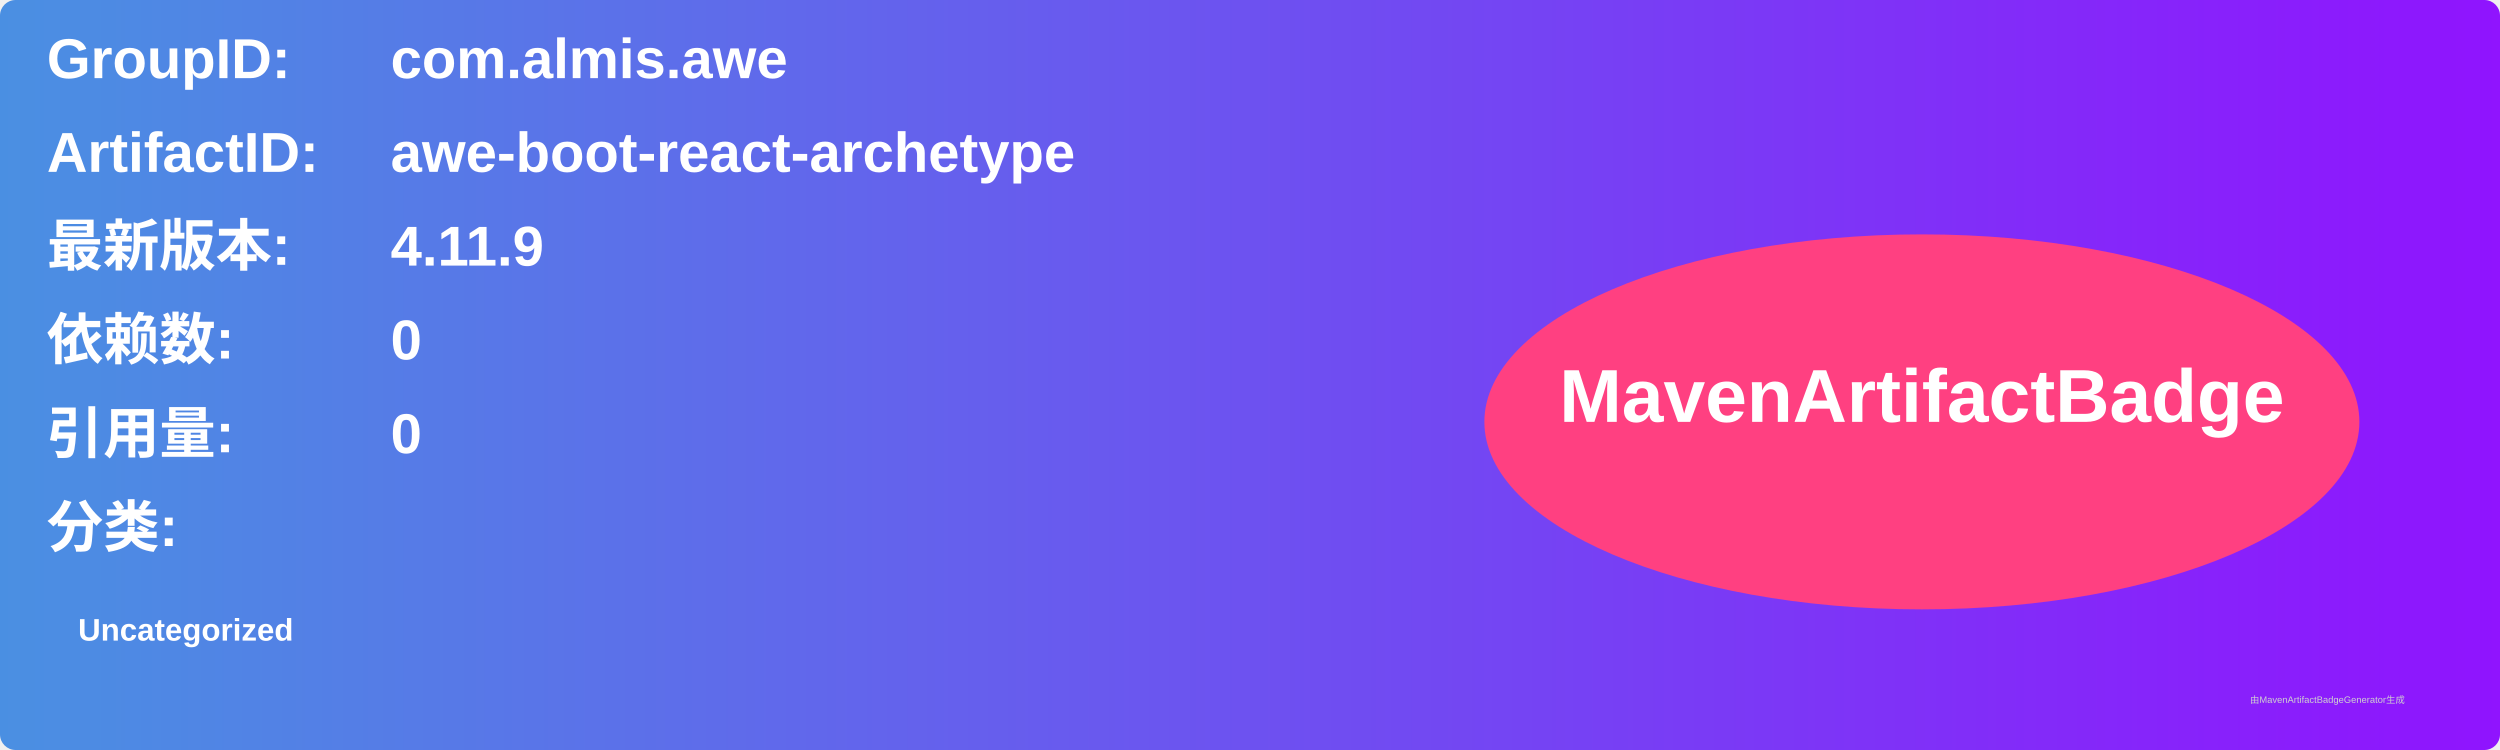
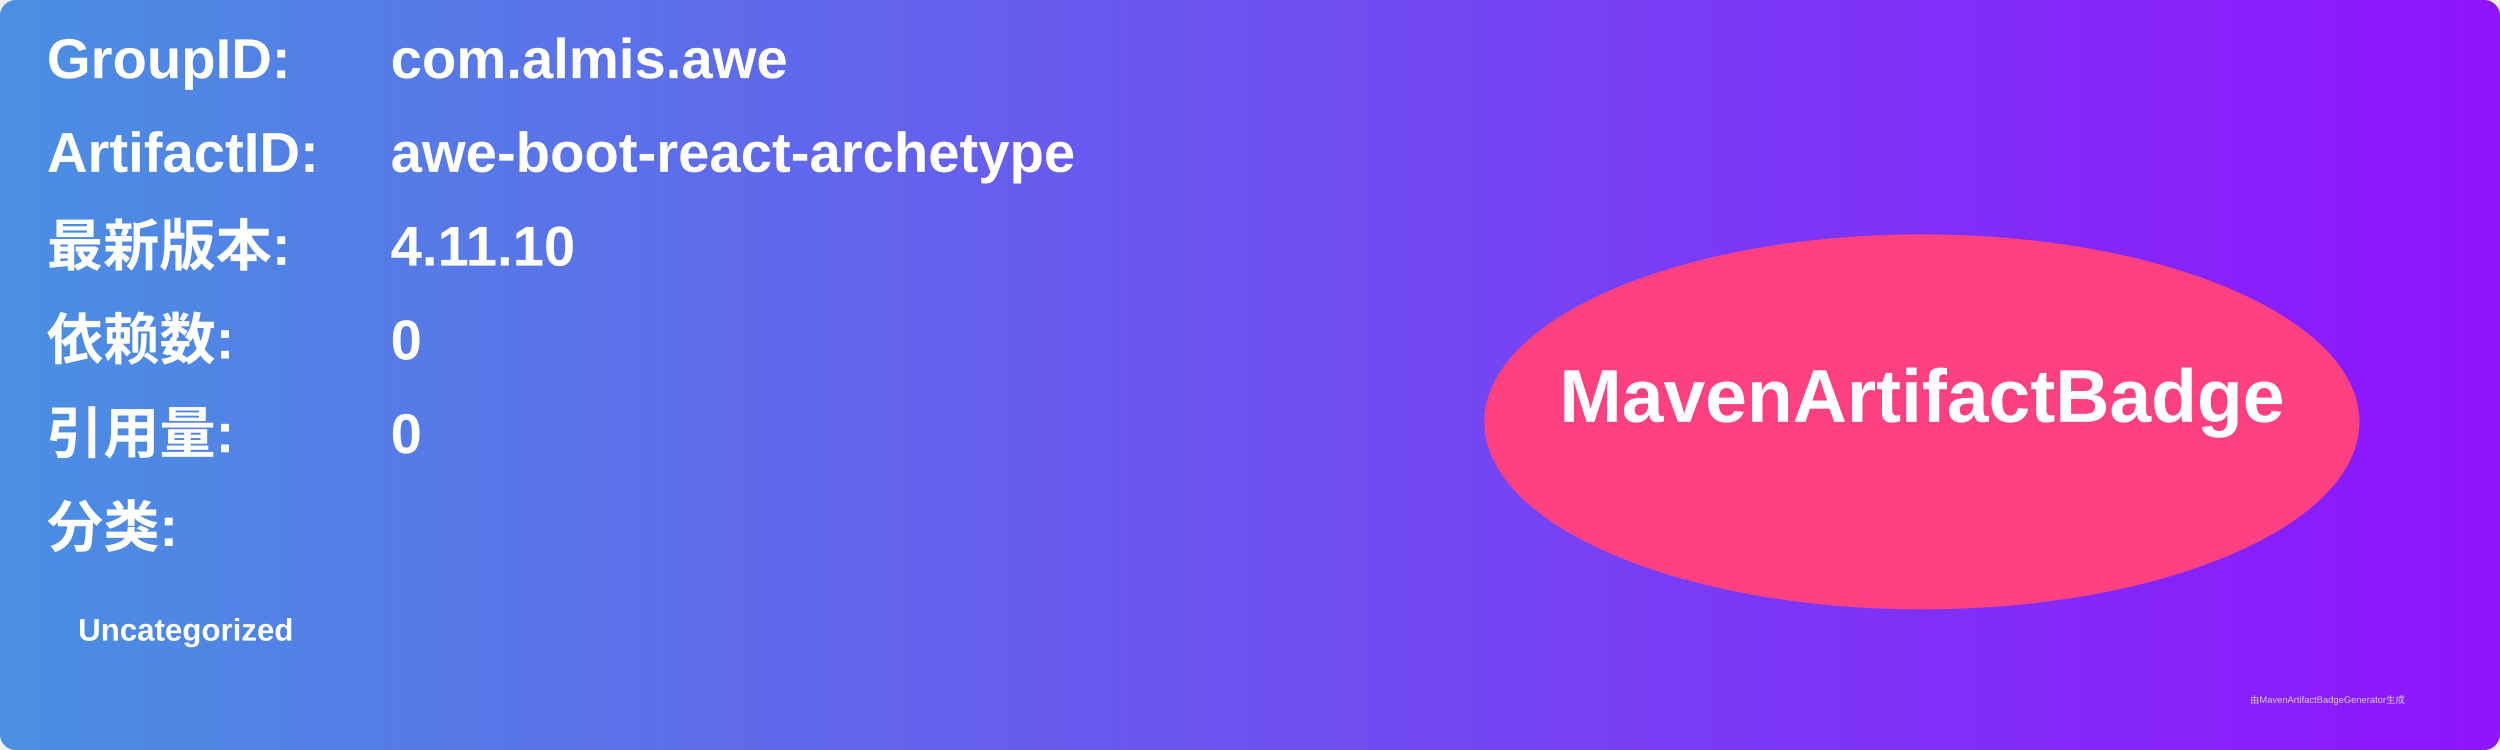
<svg xmlns="http://www.w3.org/2000/svg" width="800" height="240" viewBox="0 0 800 240">
  <linearGradient id="grad" x1="0%" y1="0%" x2="100%" y2="0%">
    <stop offset="0%" stop-color="#4a90e2" />
    <stop offset="100%" stop-color="#9013fe" />
  </linearGradient>
  <rect width="100%" height="100%" rx="5" ry="5" fill="url(#grad)" />
  <g transform="translate(15, 15)">
    <text x="0" y="10" font-family="Arial" font-size="18" fill="white" font-weight="bold" width="260">GroupID:</text>
    <text x="110" y="10" font-family="Arial" font-size="18" fill="white" font-weight="bold" width="460">com.almis.awe</text>
    <text x="0" y="40" font-family="Arial" font-size="18" fill="white" font-weight="bold" width="260">ArtifactID:</text>
    <text x="110" y="40" font-family="Arial" font-size="18" fill="white" font-weight="bold" width="460">awe-boot-react-archetype</text>
    <text x="0" y="70" font-family="Arial" font-size="18" fill="white" font-weight="bold">最新版本:</text>
    <text x="110" y="70" font-family="Arial" font-size="18" fill="white" font-weight="bold">
-       <tspan font-weight="bold">4.11.9</tspan>
+       <tspan font-weight="bold">4.11.10</tspan>
    </text>
    <text x="0" y="100" font-family="Arial" font-size="18" fill="white" font-weight="bold">依赖数: </text>
    <text x="110" y="100" font-family="Arial" font-size="18" fill="white">
      <tspan font-weight="bold">0</tspan>
    </text>
    <text x="0" y="130" font-family="Arial" font-size="18" fill="white" font-weight="bold">引用量: </text>
    <text x="110" y="130" font-family="Arial" font-size="18" fill="white">
      <tspan font-weight="bold">0</tspan>
    </text>
    <text x="0" y="160" font-family="Arial" font-size="18" fill="white" font-weight="bold">分类:</text>
    <text x="10" y="190" font-family="Arial" font-size="10" fill="white">
      <tspan font-weight="bold">Uncategorized</tspan>
    </text>
    <ellipse cx="600" cy="120" rx="140" ry="60" fill="#ff4081" />
    <text x="600" y="120" text-anchor="middle" font-family="Arial" font-size="24" fill="white" font-weight="bold">MavenArtifactBadge</text>
  </g>
  <text x="720" y="225" font-family="Arial" font-size="3" fill="#d0d0d0">由MavenArtifactBadgeGenerator生成</text>
</svg>
